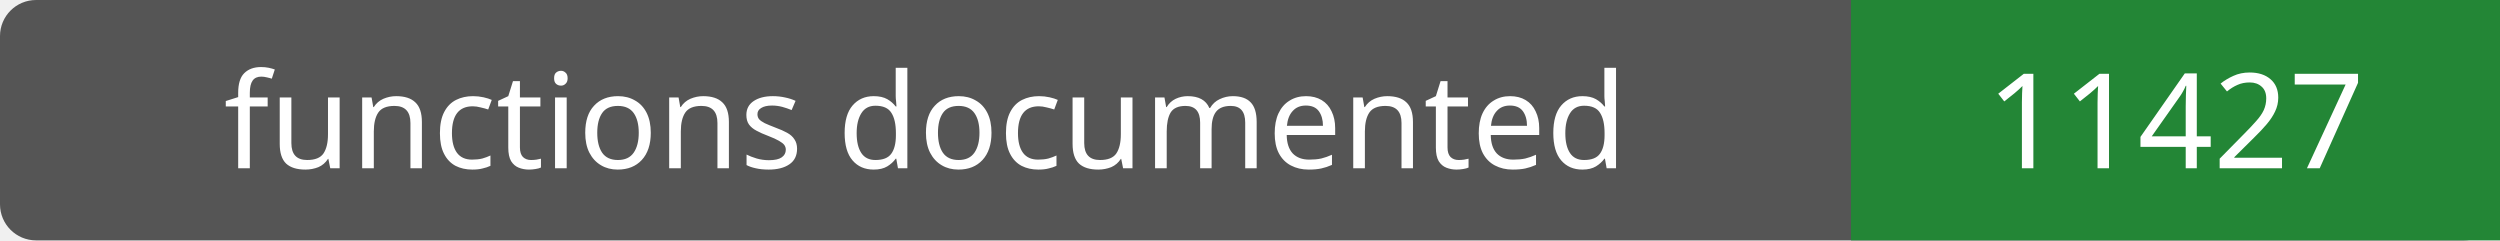
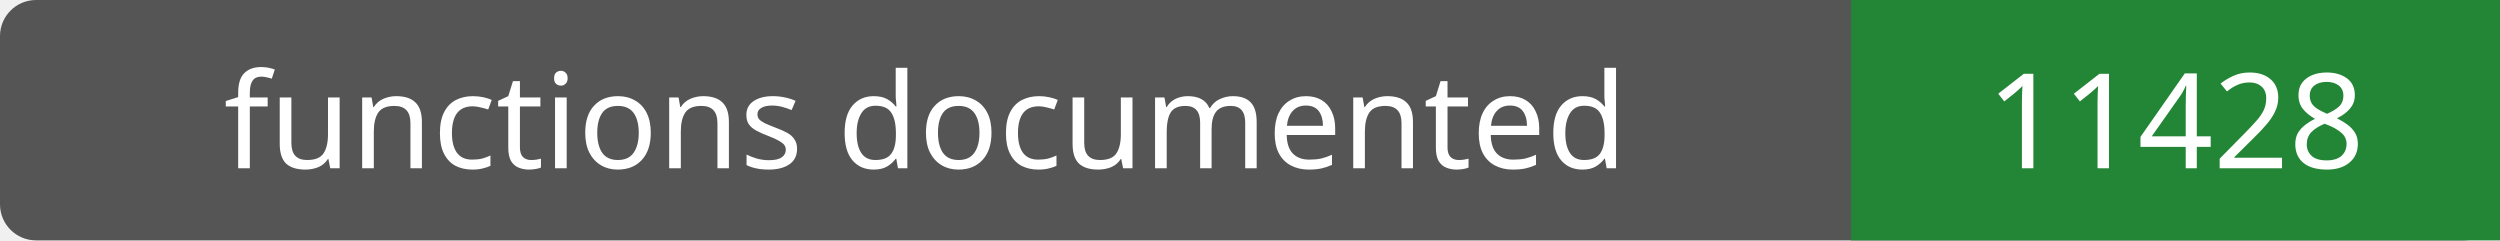
- <svg xmlns="http://www.w3.org/2000/svg" width="208" height="20" role="img" aria-label="functions documented: 11427">
+ <svg xmlns="http://www.w3.org/2000/svg" width="208" height="20" role="img" aria-label="functions documented: 11428">
  <rect width="208" height="20" rx="3" fill="#555" />
  <path fill="#238636" d="M154 0h54v20H154z" />
  <g fill="#fff" text-anchor="middle" font-family="Verdana,sans-serif" font-size="11">
    <text x="77.0" y="14">functions documented</text>
-     <text x="181.0" y="14">11427</text>
+     <text x="181.0" y="14">11428</text>
  </g>
</svg>
